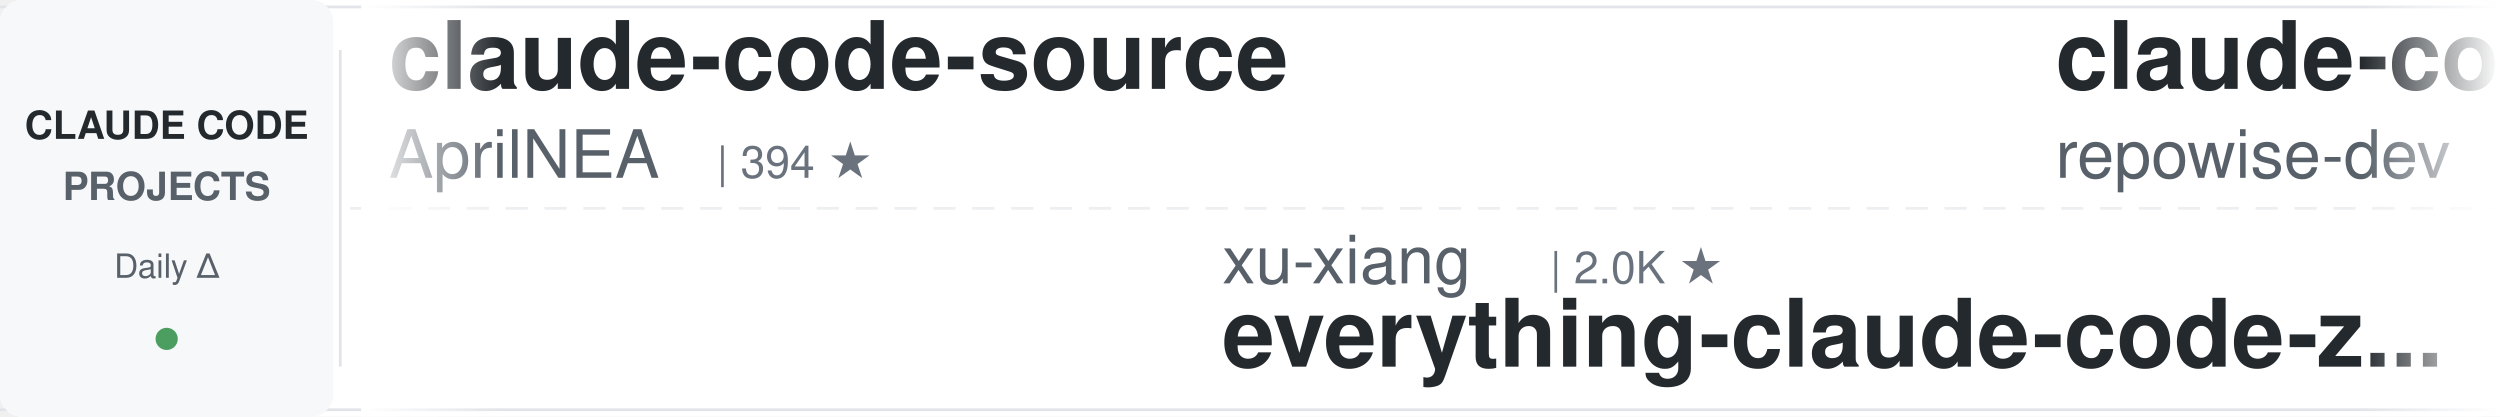
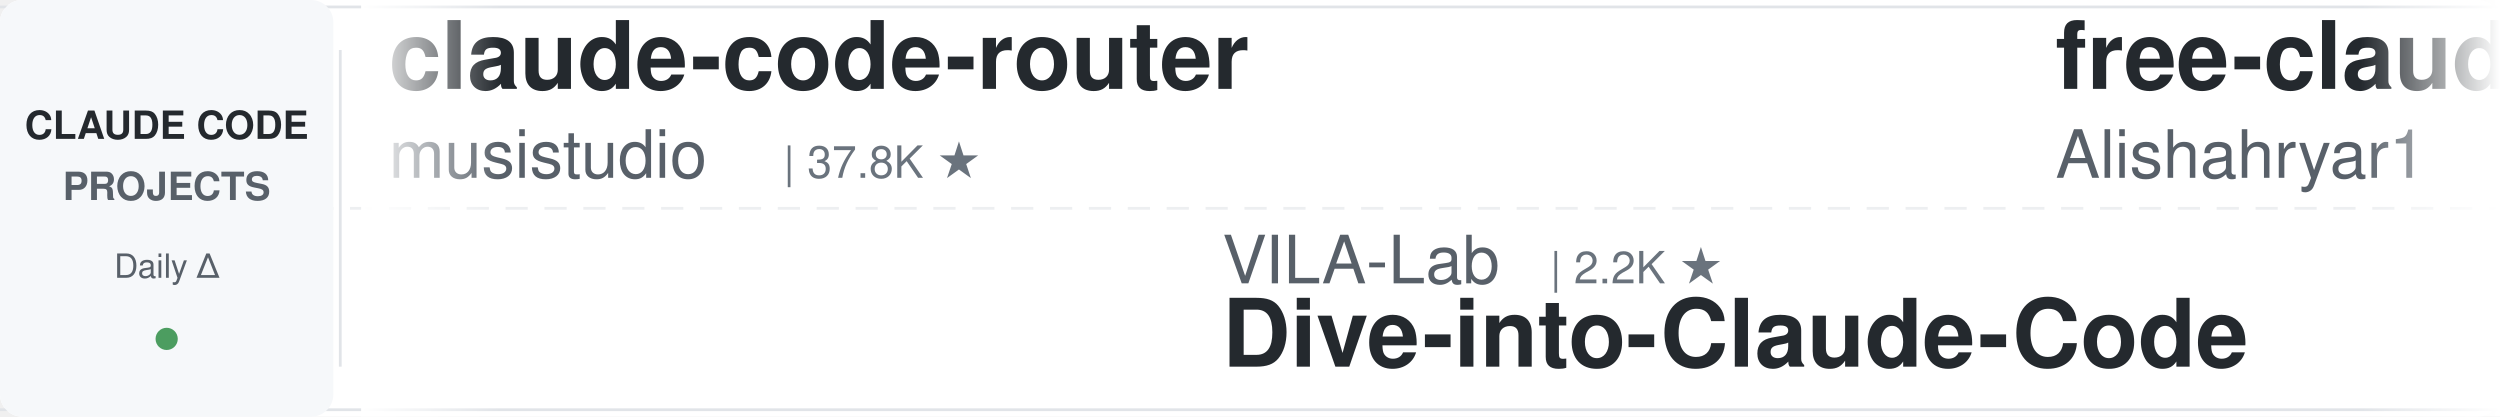
<svg xmlns="http://www.w3.org/2000/svg" width="900" height="150">
  <defs>
    <linearGradient id="leftFade" x1="0%" y1="0%" x2="100%" y2="0%">
      <stop offset="0%" style="stop-color:#ffffff;stop-opacity:1" />
      <stop offset="100%" style="stop-color:#ffffff;stop-opacity:0" />
    </linearGradient>
    <linearGradient id="rightFade" x1="0%" y1="0%" x2="100%" y2="0%">
      <stop offset="0%" style="stop-color:#ffffff;stop-opacity:0" />
      <stop offset="100%" style="stop-color:#ffffff;stop-opacity:1" />
    </linearGradient>
  </defs>
  <rect width="900" height="150" fill="#ffffff" rx="8" />
  <rect x="0" y="2" width="900" height="1" fill="#e1e4e8" />
  <rect x="0" y="147" width="900" height="1" fill="#e1e4e8" />
  <line x1="0" y1="75" x2="900" y2="75" stroke="#e1e4e8" stroke-width="1" stroke-dasharray="8 6" opacity="0.6" />
  <rect x="0" y="0" width="120" height="150" fill="#f6f8fa" rx="8" />
  <text x="60" y="50" font-family="-apple-system, BlinkMacSystemFont, 'Segoe UI', Helvetica, Arial, sans-serif" font-size="14" font-weight="600" fill="#24292e" text-anchor="middle">CLAUDE CODE</text>
  <text x="60" y="72" font-family="-apple-system, BlinkMacSystemFont, 'Segoe UI', Helvetica, Arial, sans-serif" font-size="14" font-weight="600" fill="#586069" text-anchor="middle">PROJECTS</text>
  <text x="60" y="100" font-family="-apple-system, BlinkMacSystemFont, 'Segoe UI', Helvetica, Arial, sans-serif" font-size="12" font-weight="500" fill="#586069" text-anchor="middle">Daily Δ</text>
  <circle cx="60" cy="122" r="4" fill="#22863a" opacity="0.8" />
  <rect x="122" y="18" width="1" height="114" fill="#e1e4e8" />
  <clipPath id="tickerClip">
    <rect x="130" y="0" width="770" height="150" />
  </clipPath>
  <g clip-path="url(#tickerClip)">
    <g id="tickerItems">
      <animateTransform attributeName="transform" attributeType="XML" type="translate" from="0 0" to="-3000 0" dur="54s" repeatCount="indefinite" />
      <g transform="translate(0, 0)">
-         <text x="140" y="32" font-family="-apple-system, BlinkMacSystemFont, 'Segoe UI', Helvetica, Arial, sans-serif" font-size="34" font-weight="600" fill="#24292e">claude-code-source</text>
-         <text x="140" y="64" font-family="-apple-system, BlinkMacSystemFont, 'Segoe UI', Helvetica, Arial, sans-serif" font-size="24" font-weight="400" fill="#586069">AprilNEA</text>
-         <text x="258" y="64" font-family="-apple-system, BlinkMacSystemFont, 'Segoe UI', Helvetica, Arial, sans-serif" font-size="16" font-weight="500" fill="#6a737d">| 394 ★</text>
+         <text x="140" y="32" font-family="-apple-system, BlinkMacSystemFont, 'Segoe UI', Helvetica, Arial, sans-serif" font-size="34" font-weight="600" fill="#24292e">claude-code-router</text>
+         <text x="140" y="64" font-family="-apple-system, BlinkMacSystemFont, 'Segoe UI', Helvetica, Arial, sans-serif" font-size="24" font-weight="400" fill="#586069">musistudio</text>
+         <text x="282" y="64" font-family="-apple-system, BlinkMacSystemFont, 'Segoe UI', Helvetica, Arial, sans-serif" font-size="16" font-weight="500" fill="#6a737d">| 37.8K ★</text>
      </g>
      <g transform="translate(300, 0)">
-         <text x="140" y="102" font-family="-apple-system, BlinkMacSystemFont, 'Segoe UI', Helvetica, Arial, sans-serif" font-size="24" font-weight="400" fill="#586069">xu-xiang</text>
-         <text x="258" y="102" font-family="-apple-system, BlinkMacSystemFont, 'Segoe UI', Helvetica, Arial, sans-serif" font-size="16" font-weight="500" fill="#6a737d">| 2.0K ★</text>
-         <text x="140" y="132" font-family="-apple-system, BlinkMacSystemFont, 'Segoe UI', Helvetica, Arial, sans-serif" font-size="34" font-weight="600" fill="#24292e">everything-claude-code-z...</text>
+         <text x="140" y="102" font-family="-apple-system, BlinkMacSystemFont, 'Segoe UI', Helvetica, Arial, sans-serif" font-size="24" font-weight="400" fill="#586069">VILA-Lab</text>
+         <text x="258" y="102" font-family="-apple-system, BlinkMacSystemFont, 'Segoe UI', Helvetica, Arial, sans-serif" font-size="16" font-weight="500" fill="#6a737d">| 2.2K ★</text>
+         <text x="140" y="132" font-family="-apple-system, BlinkMacSystemFont, 'Segoe UI', Helvetica, Arial, sans-serif" font-size="34" font-weight="600" fill="#24292e">Dive-into-Claude-Code</text>
      </g>
      <g transform="translate(600, 0)">
-         <text x="140" y="32" font-family="-apple-system, BlinkMacSystemFont, 'Segoe UI', Helvetica, Arial, sans-serif" font-size="34" font-weight="600" fill="#24292e">claude-code-prompts</text>
-         <text x="140" y="64" font-family="-apple-system, BlinkMacSystemFont, 'Segoe UI', Helvetica, Arial, sans-serif" font-size="24" font-weight="400" fill="#586069">repowise-dev</text>
-         <text x="306" y="64" font-family="-apple-system, BlinkMacSystemFont, 'Segoe UI', Helvetica, Arial, sans-serif" font-size="16" font-weight="500" fill="#6a737d">| 1.2K ★</text>
+         <text x="140" y="32" font-family="-apple-system, BlinkMacSystemFont, 'Segoe UI', Helvetica, Arial, sans-serif" font-size="34" font-weight="600" fill="#24292e">free-claude-code</text>
+         <text x="140" y="64" font-family="-apple-system, BlinkMacSystemFont, 'Segoe UI', Helvetica, Arial, sans-serif" font-size="24" font-weight="400" fill="#586069">Alishahryar1</text>
+         <text x="306" y="64" font-family="-apple-system, BlinkMacSystemFont, 'Segoe UI', Helvetica, Arial, sans-serif" font-size="16" font-weight="500" fill="#6a737d">| 62.2K ★</text>
      </g>
      <g transform="translate(900, 0)">
-         <text x="140" y="102" font-family="-apple-system, BlinkMacSystemFont, 'Segoe UI', Helvetica, Arial, sans-serif" font-size="24" font-weight="400" fill="#586069">ponponon</text>
-         <text x="258" y="102" font-family="-apple-system, BlinkMacSystemFont, 'Segoe UI', Helvetica, Arial, sans-serif" font-size="16" font-weight="500" fill="#6a737d">| 2.3K ★</text>
-         <text x="140" y="132" font-family="-apple-system, BlinkMacSystemFont, 'Segoe UI', Helvetica, Arial, sans-serif" font-size="34" font-weight="600" fill="#24292e">claude_code_src</text>
+         <text x="140" y="102" font-family="-apple-system, BlinkMacSystemFont, 'Segoe UI', Helvetica, Arial, sans-serif" font-size="24" font-weight="400" fill="#586069">daymade</text>
+         <text x="246" y="102" font-family="-apple-system, BlinkMacSystemFont, 'Segoe UI', Helvetica, Arial, sans-serif" font-size="16" font-weight="500" fill="#6a737d">| 1.5K ★</text>
+         <text x="140" y="132" font-family="-apple-system, BlinkMacSystemFont, 'Segoe UI', Helvetica, Arial, sans-serif" font-size="34" font-weight="600" fill="#24292e">claude-code-skills</text>
      </g>
      <g transform="translate(1200, 0)">
-         <text x="140" y="32" font-family="-apple-system, BlinkMacSystemFont, 'Segoe UI', Helvetica, Arial, sans-serif" font-size="34" font-weight="600" fill="#24292e">claude-code-ultimate-gui...</text>
-         <text x="140" y="64" font-family="-apple-system, BlinkMacSystemFont, 'Segoe UI', Helvetica, Arial, sans-serif" font-size="24" font-weight="400" fill="#586069">FlorianBruniaux</text>
-         <text x="342" y="64" font-family="-apple-system, BlinkMacSystemFont, 'Segoe UI', Helvetica, Arial, sans-serif" font-size="16" font-weight="500" fill="#6a737d">| 6.2K ★</text>
+         <text x="140" y="32" font-family="-apple-system, BlinkMacSystemFont, 'Segoe UI', Helvetica, Arial, sans-serif" font-size="34" font-weight="600" fill="#24292e">claude-code-source</text>
+         <text x="140" y="64" font-family="-apple-system, BlinkMacSystemFont, 'Segoe UI', Helvetica, Arial, sans-serif" font-size="24" font-weight="400" fill="#586069">hangsman</text>
+         <text x="258" y="64" font-family="-apple-system, BlinkMacSystemFont, 'Segoe UI', Helvetica, Arial, sans-serif" font-size="16" font-weight="500" fill="#6a737d">| 798 ★</text>
      </g>
      <g transform="translate(1500, 0)">
-         <text x="140" y="102" font-family="-apple-system, BlinkMacSystemFont, 'Segoe UI', Helvetica, Arial, sans-serif" font-size="24" font-weight="400" fill="#586069">Alishahryar1</text>
-         <text x="306" y="102" font-family="-apple-system, BlinkMacSystemFont, 'Segoe UI', Helvetica, Arial, sans-serif" font-size="16" font-weight="500" fill="#6a737d">| 62.1K ★</text>
-         <text x="140" y="132" font-family="-apple-system, BlinkMacSystemFont, 'Segoe UI', Helvetica, Arial, sans-serif" font-size="34" font-weight="600" fill="#24292e">free-claude-code</text>
+         <text x="140" y="102" font-family="-apple-system, BlinkMacSystemFont, 'Segoe UI', Helvetica, Arial, sans-serif" font-size="24" font-weight="400" fill="#586069">Donchitos</text>
+         <text x="270" y="102" font-family="-apple-system, BlinkMacSystemFont, 'Segoe UI', Helvetica, Arial, sans-serif" font-size="16" font-weight="500" fill="#6a737d">| 27.0K ★</text>
+         <text x="140" y="132" font-family="-apple-system, BlinkMacSystemFont, 'Segoe UI', Helvetica, Arial, sans-serif" font-size="34" font-weight="600" fill="#24292e">Claude-Code-Game-Studios</text>
      </g>
      <g transform="translate(1800, 0)">
-         <text x="140" y="32" font-family="-apple-system, BlinkMacSystemFont, 'Segoe UI', Helvetica, Arial, sans-serif" font-size="34" font-weight="600" fill="#24292e">claude-code-book</text>
-         <text x="140" y="64" font-family="-apple-system, BlinkMacSystemFont, 'Segoe UI', Helvetica, Arial, sans-serif" font-size="24" font-weight="400" fill="#586069">lintsinghua</text>
-         <text x="294" y="64" font-family="-apple-system, BlinkMacSystemFont, 'Segoe UI', Helvetica, Arial, sans-serif" font-size="16" font-weight="500" fill="#6a737d">| 4.3K ★</text>
+         <text x="140" y="32" font-family="-apple-system, BlinkMacSystemFont, 'Segoe UI', Helvetica, Arial, sans-serif" font-size="34" font-weight="600" fill="#24292e">sc-claude-code-files</text>
+         <text x="140" y="64" font-family="-apple-system, BlinkMacSystemFont, 'Segoe UI', Helvetica, Arial, sans-serif" font-size="24" font-weight="400" fill="#586069">https-deeplearning-ai</text>
+         <text x="414" y="64" font-family="-apple-system, BlinkMacSystemFont, 'Segoe UI', Helvetica, Arial, sans-serif" font-size="16" font-weight="500" fill="#6a737d">| 558 ★</text>
      </g>
      <g transform="translate(2100, 0)">
-         <text x="140" y="102" font-family="-apple-system, BlinkMacSystemFont, 'Segoe UI', Helvetica, Arial, sans-serif" font-size="24" font-weight="400" fill="#586069">jqueryscript</text>
-         <text x="306" y="102" font-family="-apple-system, BlinkMacSystemFont, 'Segoe UI', Helvetica, Arial, sans-serif" font-size="16" font-weight="500" fill="#6a737d">| 532 ★</text>
-         <text x="140" y="132" font-family="-apple-system, BlinkMacSystemFont, 'Segoe UI', Helvetica, Arial, sans-serif" font-size="34" font-weight="600" fill="#24292e">awesome-claude-code</text>
+         <text x="140" y="102" font-family="-apple-system, BlinkMacSystemFont, 'Segoe UI', Helvetica, Arial, sans-serif" font-size="24" font-weight="400" fill="#586069">OneRedOak</text>
+         <text x="270" y="102" font-family="-apple-system, BlinkMacSystemFont, 'Segoe UI', Helvetica, Arial, sans-serif" font-size="16" font-weight="500" fill="#6a737d">| 3.9K ★</text>
+         <text x="140" y="132" font-family="-apple-system, BlinkMacSystemFont, 'Segoe UI', Helvetica, Arial, sans-serif" font-size="34" font-weight="600" fill="#24292e">claude-code-workflows</text>
      </g>
      <g transform="translate(2400, 0)">
-         <text x="140" y="32" font-family="-apple-system, BlinkMacSystemFont, 'Segoe UI', Helvetica, Arial, sans-serif" font-size="34" font-weight="600" fill="#24292e">claude-code-engineering</text>
-         <text x="140" y="64" font-family="-apple-system, BlinkMacSystemFont, 'Segoe UI', Helvetica, Arial, sans-serif" font-size="24" font-weight="400" fill="#586069">huangjia2019</text>
-         <text x="306" y="64" font-family="-apple-system, BlinkMacSystemFont, 'Segoe UI', Helvetica, Arial, sans-serif" font-size="16" font-weight="500" fill="#6a737d">| 1.1K ★</text>
+         <text x="140" y="32" font-family="-apple-system, BlinkMacSystemFont, 'Segoe UI', Helvetica, Arial, sans-serif" font-size="34" font-weight="600" fill="#24292e">Claude-Code-Usage-Monito...</text>
+         <text x="140" y="64" font-family="-apple-system, BlinkMacSystemFont, 'Segoe UI', Helvetica, Arial, sans-serif" font-size="24" font-weight="400" fill="#586069">Maciek-roboblog</text>
+         <text x="342" y="64" font-family="-apple-system, BlinkMacSystemFont, 'Segoe UI', Helvetica, Arial, sans-serif" font-size="16" font-weight="500" fill="#6a737d">| 8.8K ★</text>
      </g>
      <g transform="translate(2700, 0)">
-         <text x="140" y="102" font-family="-apple-system, BlinkMacSystemFont, 'Segoe UI', Helvetica, Arial, sans-serif" font-size="24" font-weight="400" fill="#586069">darcyegb</text>
-         <text x="258" y="102" font-family="-apple-system, BlinkMacSystemFont, 'Segoe UI', Helvetica, Arial, sans-serif" font-size="16" font-weight="500" fill="#6a737d">| 780 ★</text>
-         <text x="140" y="132" font-family="-apple-system, BlinkMacSystemFont, 'Segoe UI', Helvetica, Arial, sans-serif" font-size="34" font-weight="600" fill="#24292e">ClaudeCodeAgents</text>
+         <text x="140" y="102" font-family="-apple-system, BlinkMacSystemFont, 'Segoe UI', Helvetica, Arial, sans-serif" font-size="24" font-weight="400" fill="#586069">LING71671</text>
+         <text x="270" y="102" font-family="-apple-system, BlinkMacSystemFont, 'Segoe UI', Helvetica, Arial, sans-serif" font-size="16" font-weight="500" fill="#6a737d">| 971 ★</text>
+         <text x="140" y="132" font-family="-apple-system, BlinkMacSystemFont, 'Segoe UI', Helvetica, Arial, sans-serif" font-size="34" font-weight="600" fill="#24292e">Open-ClaudeCode</text>
      </g>
      <g transform="translate(3000, 0)">
-         <text x="140" y="32" font-family="-apple-system, BlinkMacSystemFont, 'Segoe UI', Helvetica, Arial, sans-serif" font-size="34" font-weight="600" fill="#24292e">claude-code-source</text>
-         <text x="140" y="64" font-family="-apple-system, BlinkMacSystemFont, 'Segoe UI', Helvetica, Arial, sans-serif" font-size="24" font-weight="400" fill="#586069">AprilNEA</text>
-         <text x="258" y="64" font-family="-apple-system, BlinkMacSystemFont, 'Segoe UI', Helvetica, Arial, sans-serif" font-size="16" font-weight="500" fill="#6a737d">| 394 ★</text>
+         <text x="140" y="32" font-family="-apple-system, BlinkMacSystemFont, 'Segoe UI', Helvetica, Arial, sans-serif" font-size="34" font-weight="600" fill="#24292e">claude-code-router</text>
+         <text x="140" y="64" font-family="-apple-system, BlinkMacSystemFont, 'Segoe UI', Helvetica, Arial, sans-serif" font-size="24" font-weight="400" fill="#586069">musistudio</text>
+         <text x="282" y="64" font-family="-apple-system, BlinkMacSystemFont, 'Segoe UI', Helvetica, Arial, sans-serif" font-size="16" font-weight="500" fill="#6a737d">| 37.8K ★</text>
      </g>
      <g transform="translate(3300, 0)">
-         <text x="140" y="102" font-family="-apple-system, BlinkMacSystemFont, 'Segoe UI', Helvetica, Arial, sans-serif" font-size="24" font-weight="400" fill="#586069">xu-xiang</text>
-         <text x="258" y="102" font-family="-apple-system, BlinkMacSystemFont, 'Segoe UI', Helvetica, Arial, sans-serif" font-size="16" font-weight="500" fill="#6a737d">| 2.0K ★</text>
-         <text x="140" y="132" font-family="-apple-system, BlinkMacSystemFont, 'Segoe UI', Helvetica, Arial, sans-serif" font-size="34" font-weight="600" fill="#24292e">everything-claude-code-z...</text>
+         <text x="140" y="102" font-family="-apple-system, BlinkMacSystemFont, 'Segoe UI', Helvetica, Arial, sans-serif" font-size="24" font-weight="400" fill="#586069">VILA-Lab</text>
+         <text x="258" y="102" font-family="-apple-system, BlinkMacSystemFont, 'Segoe UI', Helvetica, Arial, sans-serif" font-size="16" font-weight="500" fill="#6a737d">| 2.2K ★</text>
+         <text x="140" y="132" font-family="-apple-system, BlinkMacSystemFont, 'Segoe UI', Helvetica, Arial, sans-serif" font-size="34" font-weight="600" fill="#24292e">Dive-into-Claude-Code</text>
      </g>
      <g transform="translate(3600, 0)">
-         <text x="140" y="32" font-family="-apple-system, BlinkMacSystemFont, 'Segoe UI', Helvetica, Arial, sans-serif" font-size="34" font-weight="600" fill="#24292e">claude-code-prompts</text>
-         <text x="140" y="64" font-family="-apple-system, BlinkMacSystemFont, 'Segoe UI', Helvetica, Arial, sans-serif" font-size="24" font-weight="400" fill="#586069">repowise-dev</text>
-         <text x="306" y="64" font-family="-apple-system, BlinkMacSystemFont, 'Segoe UI', Helvetica, Arial, sans-serif" font-size="16" font-weight="500" fill="#6a737d">| 1.2K ★</text>
+         <text x="140" y="32" font-family="-apple-system, BlinkMacSystemFont, 'Segoe UI', Helvetica, Arial, sans-serif" font-size="34" font-weight="600" fill="#24292e">free-claude-code</text>
+         <text x="140" y="64" font-family="-apple-system, BlinkMacSystemFont, 'Segoe UI', Helvetica, Arial, sans-serif" font-size="24" font-weight="400" fill="#586069">Alishahryar1</text>
+         <text x="306" y="64" font-family="-apple-system, BlinkMacSystemFont, 'Segoe UI', Helvetica, Arial, sans-serif" font-size="16" font-weight="500" fill="#6a737d">| 62.2K ★</text>
      </g>
      <g transform="translate(3900, 0)">
-         <text x="140" y="102" font-family="-apple-system, BlinkMacSystemFont, 'Segoe UI', Helvetica, Arial, sans-serif" font-size="24" font-weight="400" fill="#586069">ponponon</text>
-         <text x="258" y="102" font-family="-apple-system, BlinkMacSystemFont, 'Segoe UI', Helvetica, Arial, sans-serif" font-size="16" font-weight="500" fill="#6a737d">| 2.3K ★</text>
-         <text x="140" y="132" font-family="-apple-system, BlinkMacSystemFont, 'Segoe UI', Helvetica, Arial, sans-serif" font-size="34" font-weight="600" fill="#24292e">claude_code_src</text>
+         <text x="140" y="102" font-family="-apple-system, BlinkMacSystemFont, 'Segoe UI', Helvetica, Arial, sans-serif" font-size="24" font-weight="400" fill="#586069">daymade</text>
+         <text x="246" y="102" font-family="-apple-system, BlinkMacSystemFont, 'Segoe UI', Helvetica, Arial, sans-serif" font-size="16" font-weight="500" fill="#6a737d">| 1.5K ★</text>
+         <text x="140" y="132" font-family="-apple-system, BlinkMacSystemFont, 'Segoe UI', Helvetica, Arial, sans-serif" font-size="34" font-weight="600" fill="#24292e">claude-code-skills</text>
      </g>
    </g>
  </g>
  <rect x="130" y="0" width="50" height="150" fill="url(#leftFade)" />
  <rect x="850" y="0" width="50" height="150" fill="url(#rightFade)" />
</svg>
